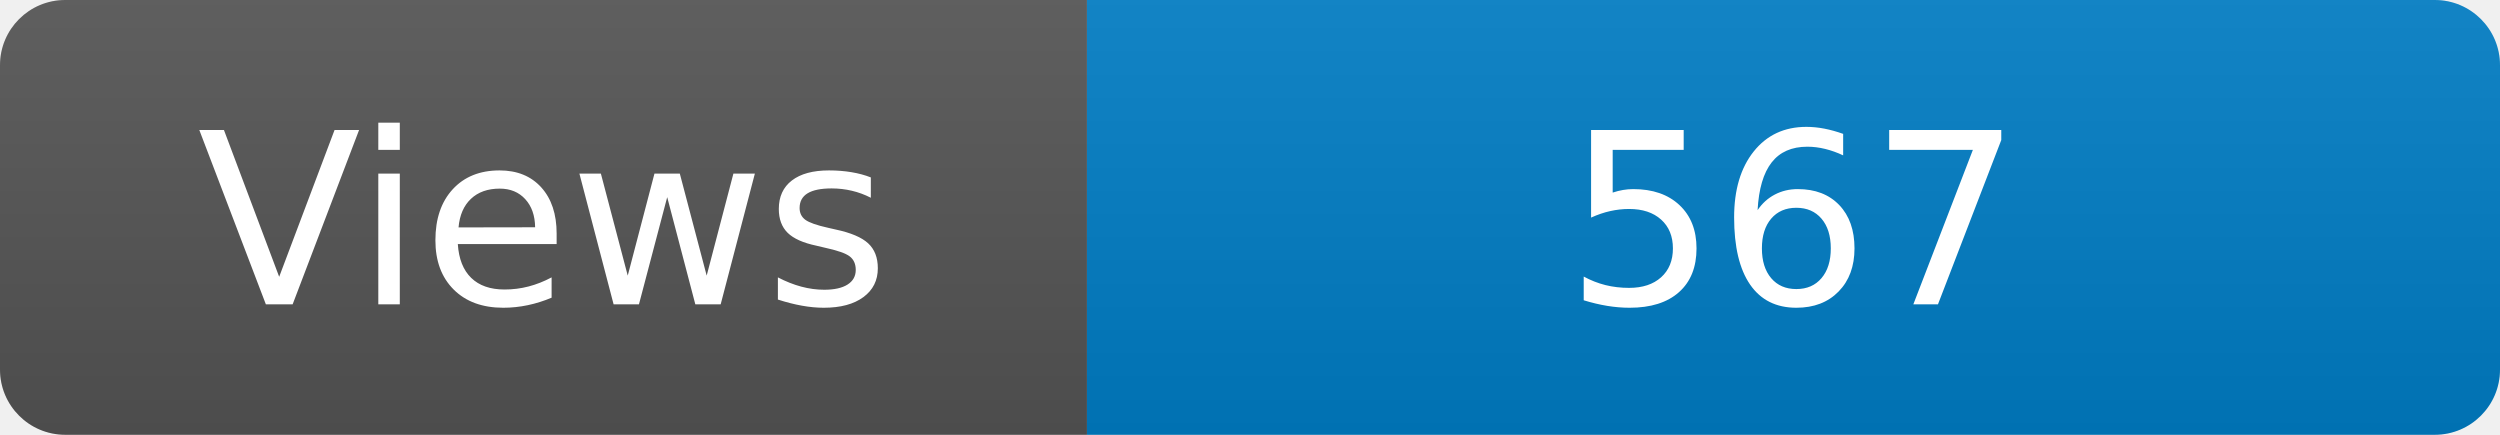
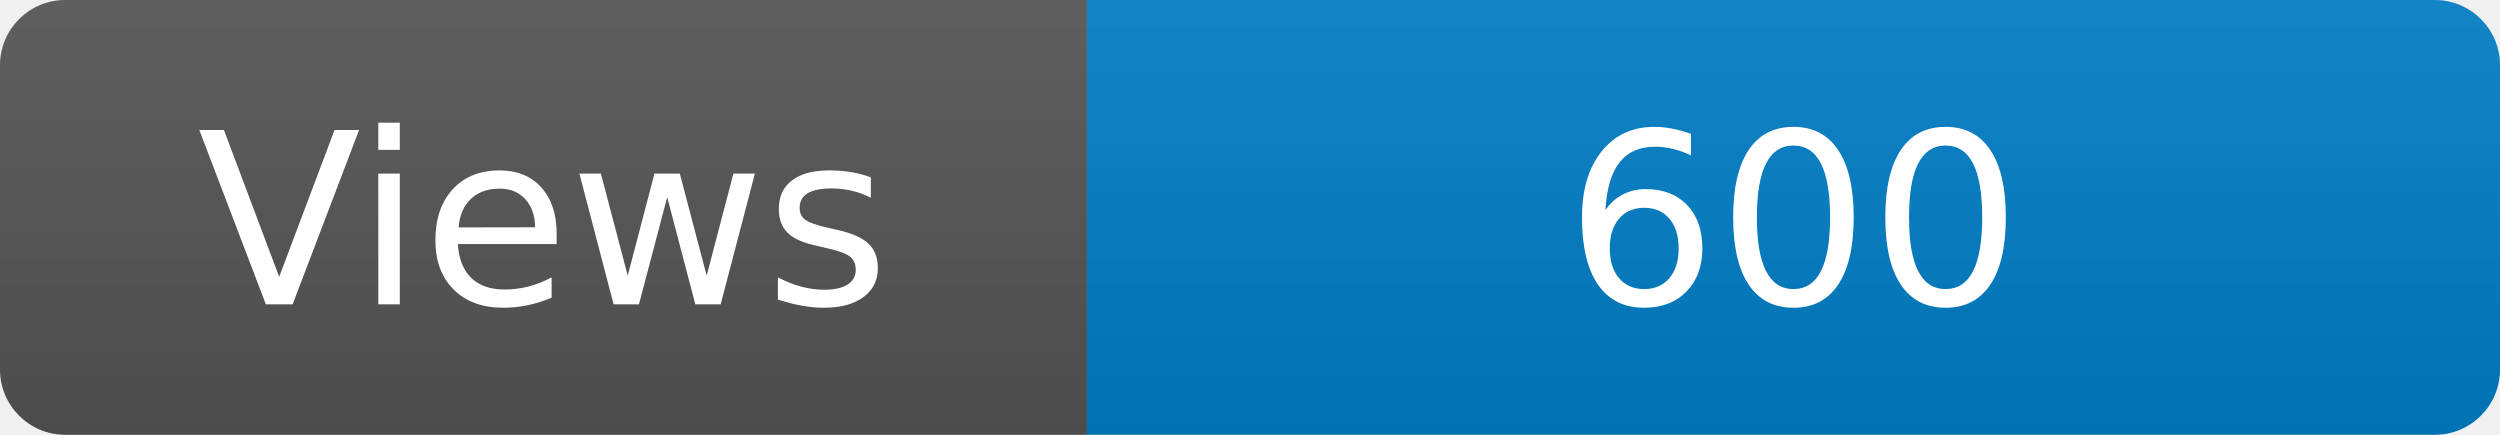
<svg xmlns="http://www.w3.org/2000/svg" width="115" height="20" role="img" aria-label="Maintained?: yes">
  <linearGradient id="s" x2="0" y2="100%">
    <stop offset="0" stop-color="#bbb" stop-opacity=".1" />
    <stop offset="1" stop-opacity=".1" />
  </linearGradient>
  <clipPath id="r">
    <rect width="115" height="20" rx="3" fill="#fff" />
  </clipPath>
  <g clip-path="url(#r)">
    <rect width="50" height="20" fill="#555" />
    <rect x="50" width="160" height="20" fill="#007ec6" />
    <rect width="115" height="20" fill="url(#s)" />
  </g>
  <g fill="#fff" text-anchor="middle" font-family="Verdana,Geneva,DejaVu Sans,sans-serif" font-size="110">
    <text x="250" y="140" transform="scale(.1)" fill="#fff">Views</text>
-     <text x="825" y="140" transform="scale(.1)" fill="#fff">567</text>
+     <text x="825" y="140" transform="scale(.1)" fill="#fff">600</text>
  </g>
</svg>
